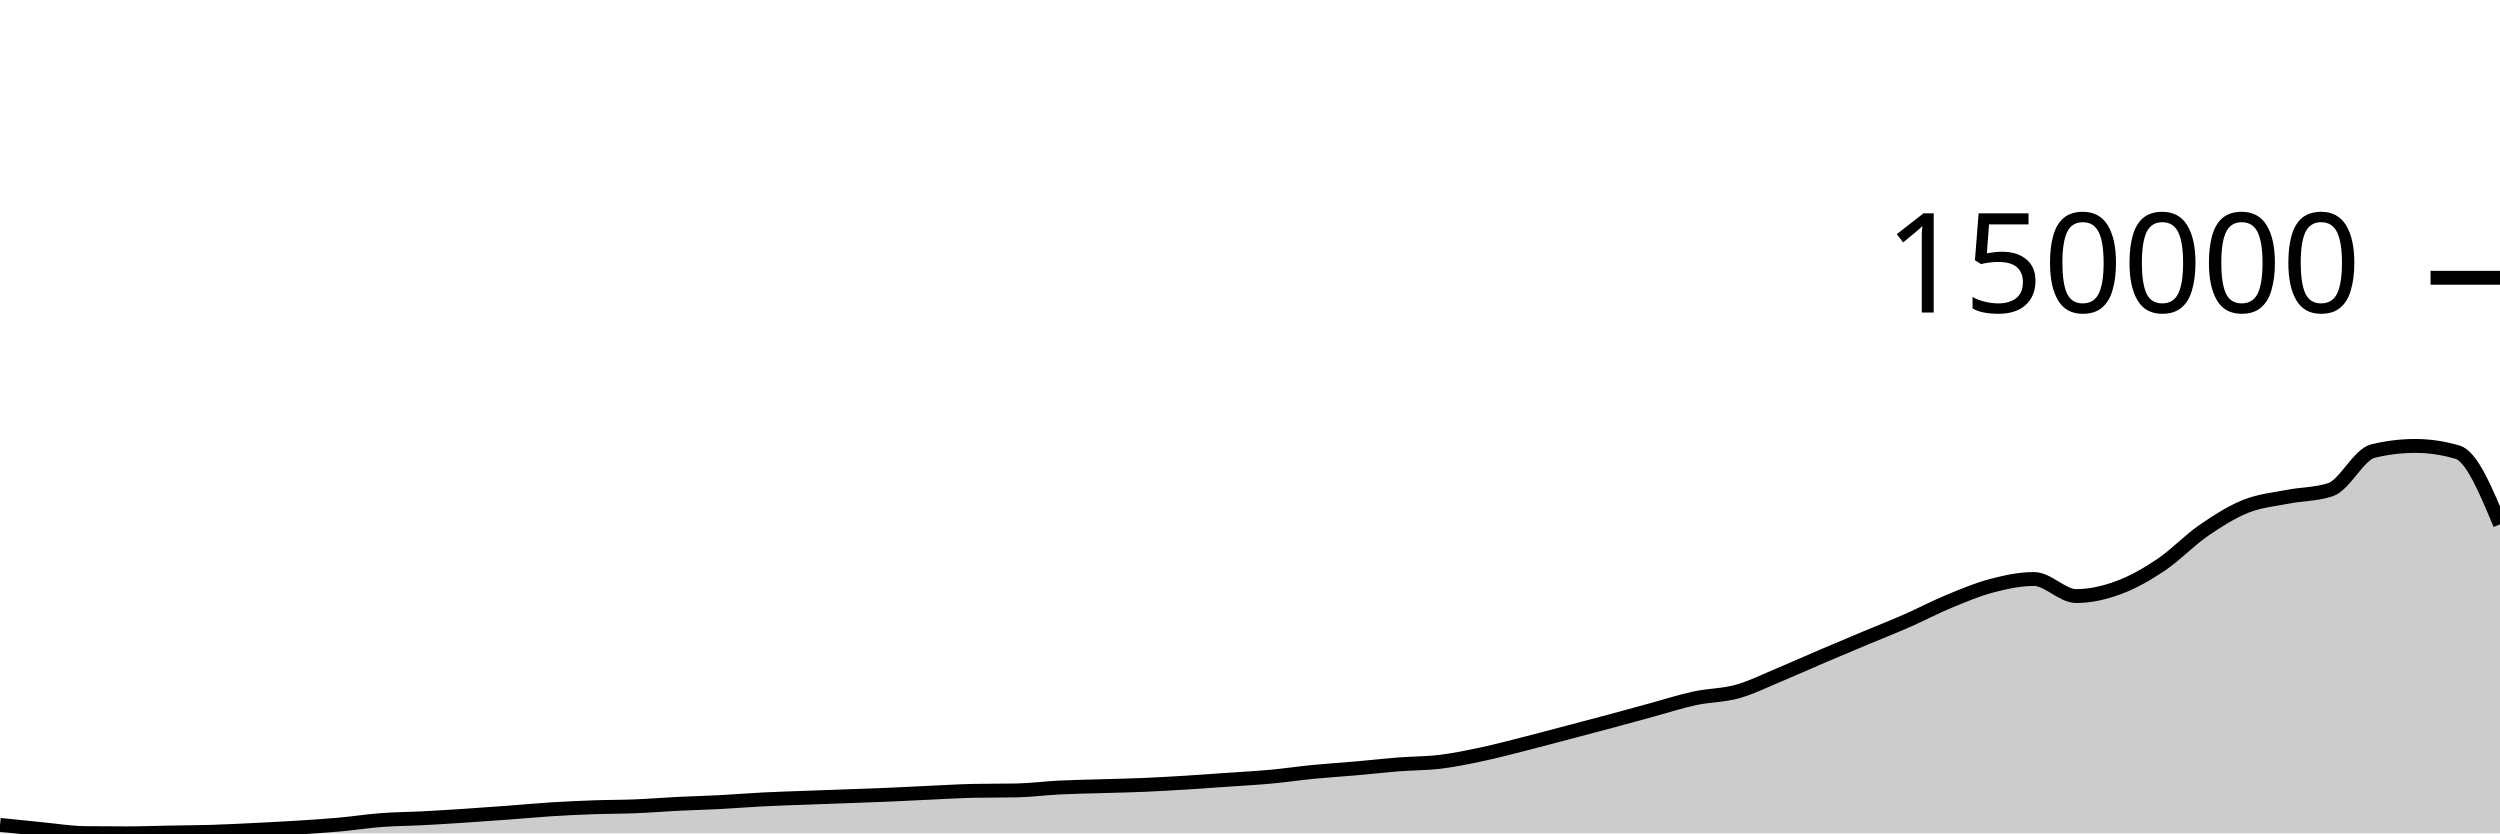
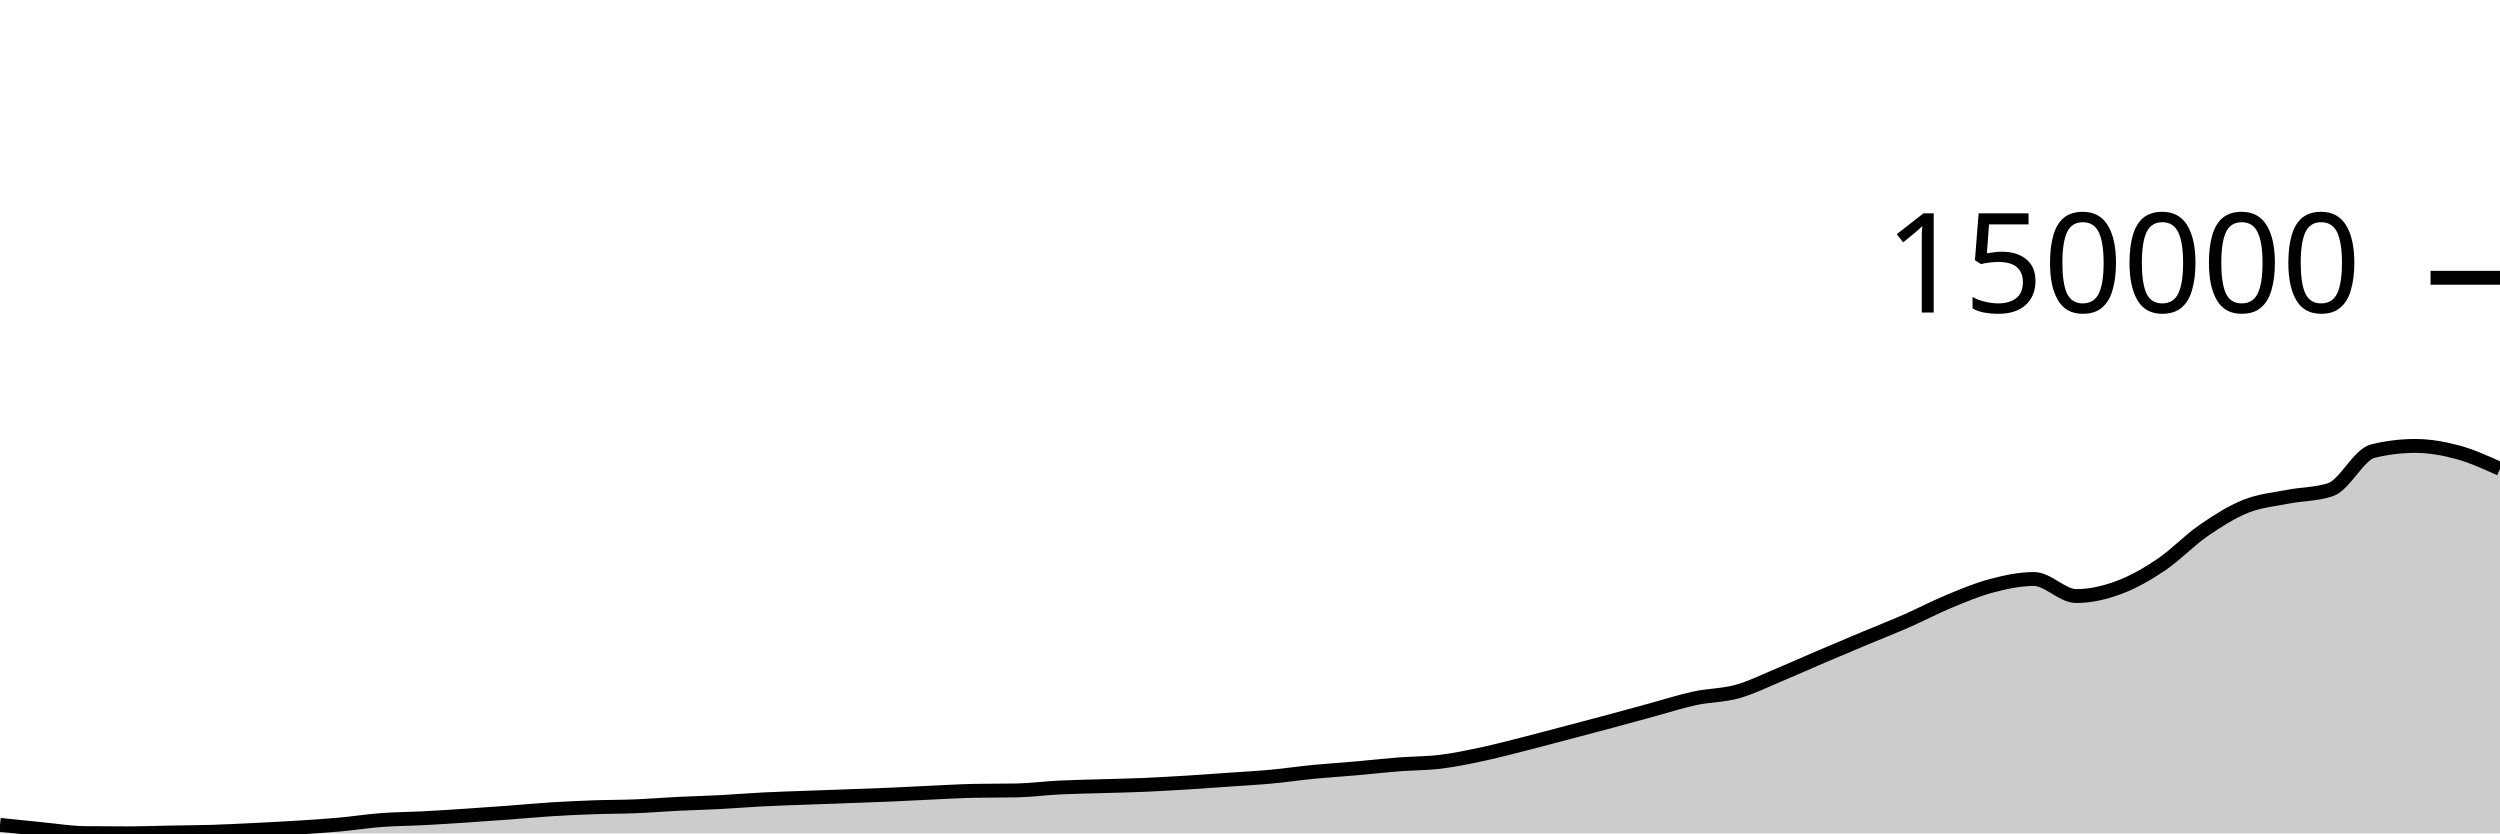
<svg xmlns="http://www.w3.org/2000/svg" viewBox="0 0 180 60">
  <g transform="translate(0,20)">
-     <path class="area" fill="rgba(0, 0, 0, 0.2)" d="M0,39.391C1.017,39.498,2.034,39.605,3.051,39.704C4.068,39.803,5.085,39.971,6.102,39.983C7.119,39.994,8.136,40,9.153,40C10.169,40,11.186,39.96,12.203,39.942C13.22,39.923,14.237,39.92,15.254,39.889C16.271,39.858,17.288,39.805,18.305,39.755C19.322,39.705,20.339,39.654,21.356,39.59C22.373,39.526,23.39,39.463,24.407,39.372C25.424,39.281,26.441,39.12,27.458,39.043C28.475,38.967,29.492,38.964,30.508,38.911C31.525,38.858,32.542,38.792,33.559,38.725C34.576,38.658,35.593,38.585,36.61,38.509C37.627,38.434,38.644,38.336,39.661,38.272C40.678,38.208,41.695,38.16,42.712,38.124C43.729,38.087,44.746,38.095,45.763,38.053C46.78,38.012,47.797,37.927,48.814,37.876C49.831,37.826,50.847,37.803,51.864,37.75C52.881,37.697,53.898,37.61,54.915,37.558C55.932,37.506,56.949,37.477,57.966,37.439C58.983,37.401,60,37.366,61.017,37.329C62.034,37.292,63.051,37.259,64.068,37.215C65.085,37.172,66.102,37.113,67.119,37.067C68.136,37.021,69.153,36.959,70.169,36.939C71.186,36.92,72.203,36.93,73.22,36.91C74.237,36.89,75.254,36.752,76.271,36.701C77.288,36.65,78.305,36.636,79.322,36.605C80.339,36.573,81.356,36.555,82.373,36.512C83.39,36.468,84.407,36.408,85.424,36.346C86.441,36.283,87.458,36.208,88.475,36.137C89.492,36.066,90.508,36.013,91.525,35.919C92.542,35.825,93.559,35.672,94.576,35.573C95.593,35.474,96.61,35.413,97.627,35.324C98.644,35.235,99.661,35.118,100.678,35.038C101.695,34.957,102.712,34.969,103.729,34.844C104.746,34.719,105.763,34.504,106.78,34.287C107.797,34.07,108.814,33.798,109.831,33.54C110.847,33.282,111.864,33.007,112.881,32.74C113.898,32.472,114.915,32.207,115.932,31.934C116.949,31.661,117.966,31.377,118.983,31.101C120,30.824,121.017,30.493,122.034,30.275C123.051,30.057,124.068,30.075,125.085,29.791C126.102,29.508,127.119,28.997,128.136,28.574C129.153,28.152,130.169,27.69,131.186,27.256C132.203,26.821,133.22,26.395,134.237,25.969C135.254,25.543,136.271,25.145,137.288,24.699C138.305,24.253,139.322,23.714,140.339,23.293C141.356,22.873,142.373,22.443,143.39,22.175C144.407,21.908,145.424,21.688,146.441,21.688C147.458,21.688,148.475,22.916,149.492,22.916C150.508,22.916,151.525,22.681,152.542,22.306C153.559,21.932,154.576,21.352,155.593,20.669C156.61,19.986,157.627,18.911,158.644,18.208C159.661,17.505,160.678,16.861,161.695,16.453C162.712,16.046,163.729,15.962,164.746,15.762C165.763,15.562,166.78,15.592,167.797,15.254C168.814,14.916,169.831,12.727,170.847,12.479C171.864,12.231,172.881,12.107,173.898,12.107C174.915,12.107,175.932,12.258,176.949,12.56C177.966,12.862,178.983,15.307,180,17.752L180,40C178.983,40,177.966,40,176.949,40C175.932,40,174.915,40,173.898,40C172.881,40,171.864,40,170.847,40C169.831,40,168.814,40,167.797,40C166.78,40,165.763,40,164.746,40C163.729,40,162.712,40,161.695,40C160.678,40,159.661,40,158.644,40C157.627,40,156.61,40,155.593,40C154.576,40,153.559,40,152.542,40C151.525,40,150.508,40,149.492,40C148.475,40,147.458,40,146.441,40C145.424,40,144.407,40,143.39,40C142.373,40,141.356,40,140.339,40C139.322,40,138.305,40,137.288,40C136.271,40,135.254,40,134.237,40C133.22,40,132.203,40,131.186,40C130.169,40,129.153,40,128.136,40C127.119,40,126.102,40,125.085,40C124.068,40,123.051,40,122.034,40C121.017,40,120,40,118.983,40C117.966,40,116.949,40,115.932,40C114.915,40,113.898,40,112.881,40C111.864,40,110.847,40,109.831,40C108.814,40,107.797,40,106.78,40C105.763,40,104.746,40,103.729,40C102.712,40,101.695,40,100.678,40C99.661,40,98.644,40,97.627,40C96.61,40,95.593,40,94.576,40C93.559,40,92.542,40,91.525,40C90.508,40,89.492,40,88.475,40C87.458,40,86.441,40,85.424,40C84.407,40,83.39,40,82.373,40C81.356,40,80.339,40,79.322,40C78.305,40,77.288,40,76.271,40C75.254,40,74.237,40,73.22,40C72.203,40,71.186,40,70.169,40C69.153,40,68.136,40,67.119,40C66.102,40,65.085,40,64.068,40C63.051,40,62.034,40,61.017,40C60,40,58.983,40,57.966,40C56.949,40,55.932,40,54.915,40C53.898,40,52.881,40,51.864,40C50.847,40,49.831,40,48.814,40C47.797,40,46.78,40,45.763,40C44.746,40,43.729,40,42.712,40C41.695,40,40.678,40,39.661,40C38.644,40,37.627,40,36.61,40C35.593,40,34.576,40,33.559,40C32.542,40,31.525,40,30.508,40C29.492,40,28.475,40,27.458,40C26.441,40,25.424,40,24.407,40C23.39,40,22.373,40,21.356,40C20.339,40,19.322,40,18.305,40C17.288,40,16.271,40,15.254,40C14.237,40,13.22,40,12.203,40C11.186,40,10.169,40,9.153,40C8.136,40,7.119,40,6.102,40C5.085,40,4.068,40,3.051,40C2.034,40,1.017,40,0,40Z" />
-     <path class="line" stroke="black" fill="none" d="M0,39.391C1.017,39.498,2.034,39.605,3.051,39.704C4.068,39.803,5.085,39.971,6.102,39.983C7.119,39.994,8.136,40,9.153,40C10.169,40,11.186,39.96,12.203,39.942C13.22,39.923,14.237,39.92,15.254,39.889C16.271,39.858,17.288,39.805,18.305,39.755C19.322,39.705,20.339,39.654,21.356,39.59C22.373,39.526,23.39,39.463,24.407,39.372C25.424,39.281,26.441,39.12,27.458,39.043C28.475,38.967,29.492,38.964,30.508,38.911C31.525,38.858,32.542,38.792,33.559,38.725C34.576,38.658,35.593,38.585,36.61,38.509C37.627,38.434,38.644,38.336,39.661,38.272C40.678,38.208,41.695,38.16,42.712,38.124C43.729,38.087,44.746,38.095,45.763,38.053C46.78,38.012,47.797,37.927,48.814,37.876C49.831,37.826,50.847,37.803,51.864,37.75C52.881,37.697,53.898,37.61,54.915,37.558C55.932,37.506,56.949,37.477,57.966,37.439C58.983,37.401,60,37.366,61.017,37.329C62.034,37.292,63.051,37.259,64.068,37.215C65.085,37.172,66.102,37.113,67.119,37.067C68.136,37.021,69.153,36.959,70.169,36.939C71.186,36.92,72.203,36.93,73.22,36.91C74.237,36.89,75.254,36.752,76.271,36.701C77.288,36.65,78.305,36.636,79.322,36.605C80.339,36.573,81.356,36.555,82.373,36.512C83.39,36.468,84.407,36.408,85.424,36.346C86.441,36.283,87.458,36.208,88.475,36.137C89.492,36.066,90.508,36.013,91.525,35.919C92.542,35.825,93.559,35.672,94.576,35.573C95.593,35.474,96.61,35.413,97.627,35.324C98.644,35.235,99.661,35.118,100.678,35.038C101.695,34.957,102.712,34.969,103.729,34.844C104.746,34.719,105.763,34.504,106.78,34.287C107.797,34.07,108.814,33.798,109.831,33.54C110.847,33.282,111.864,33.007,112.881,32.74C113.898,32.472,114.915,32.207,115.932,31.934C116.949,31.661,117.966,31.377,118.983,31.101C120,30.824,121.017,30.493,122.034,30.275C123.051,30.057,124.068,30.075,125.085,29.791C126.102,29.508,127.119,28.997,128.136,28.574C129.153,28.152,130.169,27.69,131.186,27.256C132.203,26.821,133.22,26.395,134.237,25.969C135.254,25.543,136.271,25.145,137.288,24.699C138.305,24.253,139.322,23.714,140.339,23.293C141.356,22.873,142.373,22.443,143.39,22.175C144.407,21.908,145.424,21.688,146.441,21.688C147.458,21.688,148.475,22.916,149.492,22.916C150.508,22.916,151.525,22.681,152.542,22.306C153.559,21.932,154.576,21.352,155.593,20.669C156.61,19.986,157.627,18.911,158.644,18.208C159.661,17.505,160.678,16.861,161.695,16.453C162.712,16.046,163.729,15.962,164.746,15.762C165.763,15.562,166.78,15.592,167.797,15.254C168.814,14.916,169.831,12.727,170.847,12.479C171.864,12.231,172.881,12.107,173.898,12.107C174.915,12.107,175.932,12.258,176.949,12.56C177.966,12.862,178.983,15.307,180,17.752" />
+     <path class="area" fill="rgba(0, 0, 0, 0.2)" d="M0,39.391C1.017,39.498,2.034,39.605,3.051,39.704C4.068,39.803,5.085,39.971,6.102,39.983C7.119,39.994,8.136,40,9.153,40C10.169,40,11.186,39.96,12.203,39.942C13.22,39.923,14.237,39.92,15.254,39.889C16.271,39.858,17.288,39.805,18.305,39.755C19.322,39.705,20.339,39.654,21.356,39.59C22.373,39.526,23.39,39.463,24.407,39.372C25.424,39.281,26.441,39.12,27.458,39.043C28.475,38.967,29.492,38.964,30.508,38.911C31.525,38.858,32.542,38.792,33.559,38.725C34.576,38.658,35.593,38.585,36.61,38.509C37.627,38.434,38.644,38.336,39.661,38.272C40.678,38.208,41.695,38.16,42.712,38.124C43.729,38.087,44.746,38.095,45.763,38.053C46.78,38.012,47.797,37.927,48.814,37.876C49.831,37.826,50.847,37.803,51.864,37.75C52.881,37.697,53.898,37.61,54.915,37.558C55.932,37.506,56.949,37.477,57.966,37.439C58.983,37.401,60,37.366,61.017,37.329C62.034,37.292,63.051,37.259,64.068,37.215C65.085,37.172,66.102,37.113,67.119,37.067C68.136,37.021,69.153,36.959,70.169,36.939C71.186,36.92,72.203,36.93,73.22,36.91C74.237,36.89,75.254,36.752,76.271,36.701C77.288,36.65,78.305,36.636,79.322,36.605C80.339,36.573,81.356,36.555,82.373,36.512C83.39,36.468,84.407,36.408,85.424,36.346C86.441,36.283,87.458,36.208,88.475,36.137C89.492,36.066,90.508,36.013,91.525,35.919C92.542,35.825,93.559,35.672,94.576,35.573C95.593,35.474,96.61,35.413,97.627,35.324C98.644,35.235,99.661,35.118,100.678,35.038C101.695,34.957,102.712,34.969,103.729,34.844C104.746,34.719,105.763,34.504,106.78,34.287C107.797,34.07,108.814,33.798,109.831,33.54C110.847,33.282,111.864,33.007,112.881,32.74C113.898,32.472,114.915,32.207,115.932,31.934C116.949,31.661,117.966,31.377,118.983,31.101C120,30.824,121.017,30.493,122.034,30.275C123.051,30.057,124.068,30.075,125.085,29.791C126.102,29.508,127.119,28.997,128.136,28.574C129.153,28.152,130.169,27.69,131.186,27.256C132.203,26.821,133.22,26.395,134.237,25.969C135.254,25.543,136.271,25.145,137.288,24.699C138.305,24.253,139.322,23.714,140.339,23.293C141.356,22.873,142.373,22.443,143.39,22.175C144.407,21.908,145.424,21.688,146.441,21.688C147.458,21.688,148.475,22.916,149.492,22.916C150.508,22.916,151.525,22.681,152.542,22.306C153.559,21.932,154.576,21.352,155.593,20.669C156.61,19.986,157.627,18.911,158.644,18.208C159.661,17.505,160.678,16.861,161.695,16.453C162.712,16.046,163.729,15.962,164.746,15.762C165.763,15.562,166.78,15.592,167.797,15.254C168.814,14.916,169.831,12.727,170.847,12.479C171.864,12.231,172.881,12.107,173.898,12.107C174.915,12.107,175.932,12.285,176.949,12.56C177.966,12.835,178.983,13.298,180,13.76L180,40C178.983,40,177.966,40,176.949,40C175.932,40,174.915,40,173.898,40C172.881,40,171.864,40,170.847,40C169.831,40,168.814,40,167.797,40C166.78,40,165.763,40,164.746,40C163.729,40,162.712,40,161.695,40C160.678,40,159.661,40,158.644,40C157.627,40,156.61,40,155.593,40C154.576,40,153.559,40,152.542,40C151.525,40,150.508,40,149.492,40C148.475,40,147.458,40,146.441,40C145.424,40,144.407,40,143.39,40C142.373,40,141.356,40,140.339,40C139.322,40,138.305,40,137.288,40C136.271,40,135.254,40,134.237,40C133.22,40,132.203,40,131.186,40C130.169,40,129.153,40,128.136,40C127.119,40,126.102,40,125.085,40C124.068,40,123.051,40,122.034,40C121.017,40,120,40,118.983,40C117.966,40,116.949,40,115.932,40C114.915,40,113.898,40,112.881,40C111.864,40,110.847,40,109.831,40C108.814,40,107.797,40,106.78,40C105.763,40,104.746,40,103.729,40C102.712,40,101.695,40,100.678,40C99.661,40,98.644,40,97.627,40C96.61,40,95.593,40,94.576,40C93.559,40,92.542,40,91.525,40C90.508,40,89.492,40,88.475,40C87.458,40,86.441,40,85.424,40C84.407,40,83.39,40,82.373,40C81.356,40,80.339,40,79.322,40C78.305,40,77.288,40,76.271,40C75.254,40,74.237,40,73.22,40C72.203,40,71.186,40,70.169,40C69.153,40,68.136,40,67.119,40C66.102,40,65.085,40,64.068,40C63.051,40,62.034,40,61.017,40C60,40,58.983,40,57.966,40C56.949,40,55.932,40,54.915,40C53.898,40,52.881,40,51.864,40C50.847,40,49.831,40,48.814,40C47.797,40,46.78,40,45.763,40C44.746,40,43.729,40,42.712,40C41.695,40,40.678,40,39.661,40C38.644,40,37.627,40,36.61,40C35.593,40,34.576,40,33.559,40C32.542,40,31.525,40,30.508,40C29.492,40,28.475,40,27.458,40C26.441,40,25.424,40,24.407,40C23.39,40,22.373,40,21.356,40C20.339,40,19.322,40,18.305,40C17.288,40,16.271,40,15.254,40C14.237,40,13.22,40,12.203,40C11.186,40,10.169,40,9.153,40C8.136,40,7.119,40,6.102,40C5.085,40,4.068,40,3.051,40C2.034,40,1.017,40,0,40Z" />
+     <path class="line" stroke="black" fill="none" d="M0,39.391C1.017,39.498,2.034,39.605,3.051,39.704C4.068,39.803,5.085,39.971,6.102,39.983C7.119,39.994,8.136,40,9.153,40C10.169,40,11.186,39.96,12.203,39.942C13.22,39.923,14.237,39.92,15.254,39.889C16.271,39.858,17.288,39.805,18.305,39.755C19.322,39.705,20.339,39.654,21.356,39.59C22.373,39.526,23.39,39.463,24.407,39.372C25.424,39.281,26.441,39.12,27.458,39.043C28.475,38.967,29.492,38.964,30.508,38.911C31.525,38.858,32.542,38.792,33.559,38.725C34.576,38.658,35.593,38.585,36.61,38.509C37.627,38.434,38.644,38.336,39.661,38.272C40.678,38.208,41.695,38.16,42.712,38.124C43.729,38.087,44.746,38.095,45.763,38.053C46.78,38.012,47.797,37.927,48.814,37.876C49.831,37.826,50.847,37.803,51.864,37.75C52.881,37.697,53.898,37.61,54.915,37.558C55.932,37.506,56.949,37.477,57.966,37.439C58.983,37.401,60,37.366,61.017,37.329C62.034,37.292,63.051,37.259,64.068,37.215C65.085,37.172,66.102,37.113,67.119,37.067C68.136,37.021,69.153,36.959,70.169,36.939C71.186,36.92,72.203,36.93,73.22,36.91C74.237,36.89,75.254,36.752,76.271,36.701C77.288,36.65,78.305,36.636,79.322,36.605C80.339,36.573,81.356,36.555,82.373,36.512C83.39,36.468,84.407,36.408,85.424,36.346C86.441,36.283,87.458,36.208,88.475,36.137C89.492,36.066,90.508,36.013,91.525,35.919C92.542,35.825,93.559,35.672,94.576,35.573C95.593,35.474,96.61,35.413,97.627,35.324C98.644,35.235,99.661,35.118,100.678,35.038C101.695,34.957,102.712,34.969,103.729,34.844C104.746,34.719,105.763,34.504,106.78,34.287C107.797,34.07,108.814,33.798,109.831,33.54C110.847,33.282,111.864,33.007,112.881,32.74C113.898,32.472,114.915,32.207,115.932,31.934C116.949,31.661,117.966,31.377,118.983,31.101C120,30.824,121.017,30.493,122.034,30.275C123.051,30.057,124.068,30.075,125.085,29.791C126.102,29.508,127.119,28.997,128.136,28.574C129.153,28.152,130.169,27.69,131.186,27.256C132.203,26.821,133.22,26.395,134.237,25.969C135.254,25.543,136.271,25.145,137.288,24.699C138.305,24.253,139.322,23.714,140.339,23.293C141.356,22.873,142.373,22.443,143.39,22.175C144.407,21.908,145.424,21.688,146.441,21.688C147.458,21.688,148.475,22.916,149.492,22.916C150.508,22.916,151.525,22.681,152.542,22.306C153.559,21.932,154.576,21.352,155.593,20.669C156.61,19.986,157.627,18.911,158.644,18.208C159.661,17.505,160.678,16.861,161.695,16.453C162.712,16.046,163.729,15.962,164.746,15.762C165.763,15.562,166.78,15.592,167.797,15.254C168.814,14.916,169.831,12.727,170.847,12.479C171.864,12.231,172.881,12.107,173.898,12.107C174.915,12.107,175.932,12.285,176.949,12.56C177.966,12.835,178.983,13.298,180,13.76" />
    <path class="axis-ceiling" stroke-width="1" stroke="black" fill="none" d="M175,0L180,0" />
    <text class="axis-ceiling-label" font-family="sans-serif" text-anchor="end" font-size="10px" x="170" y="2.5">150000</text>
  </g>
</svg>
